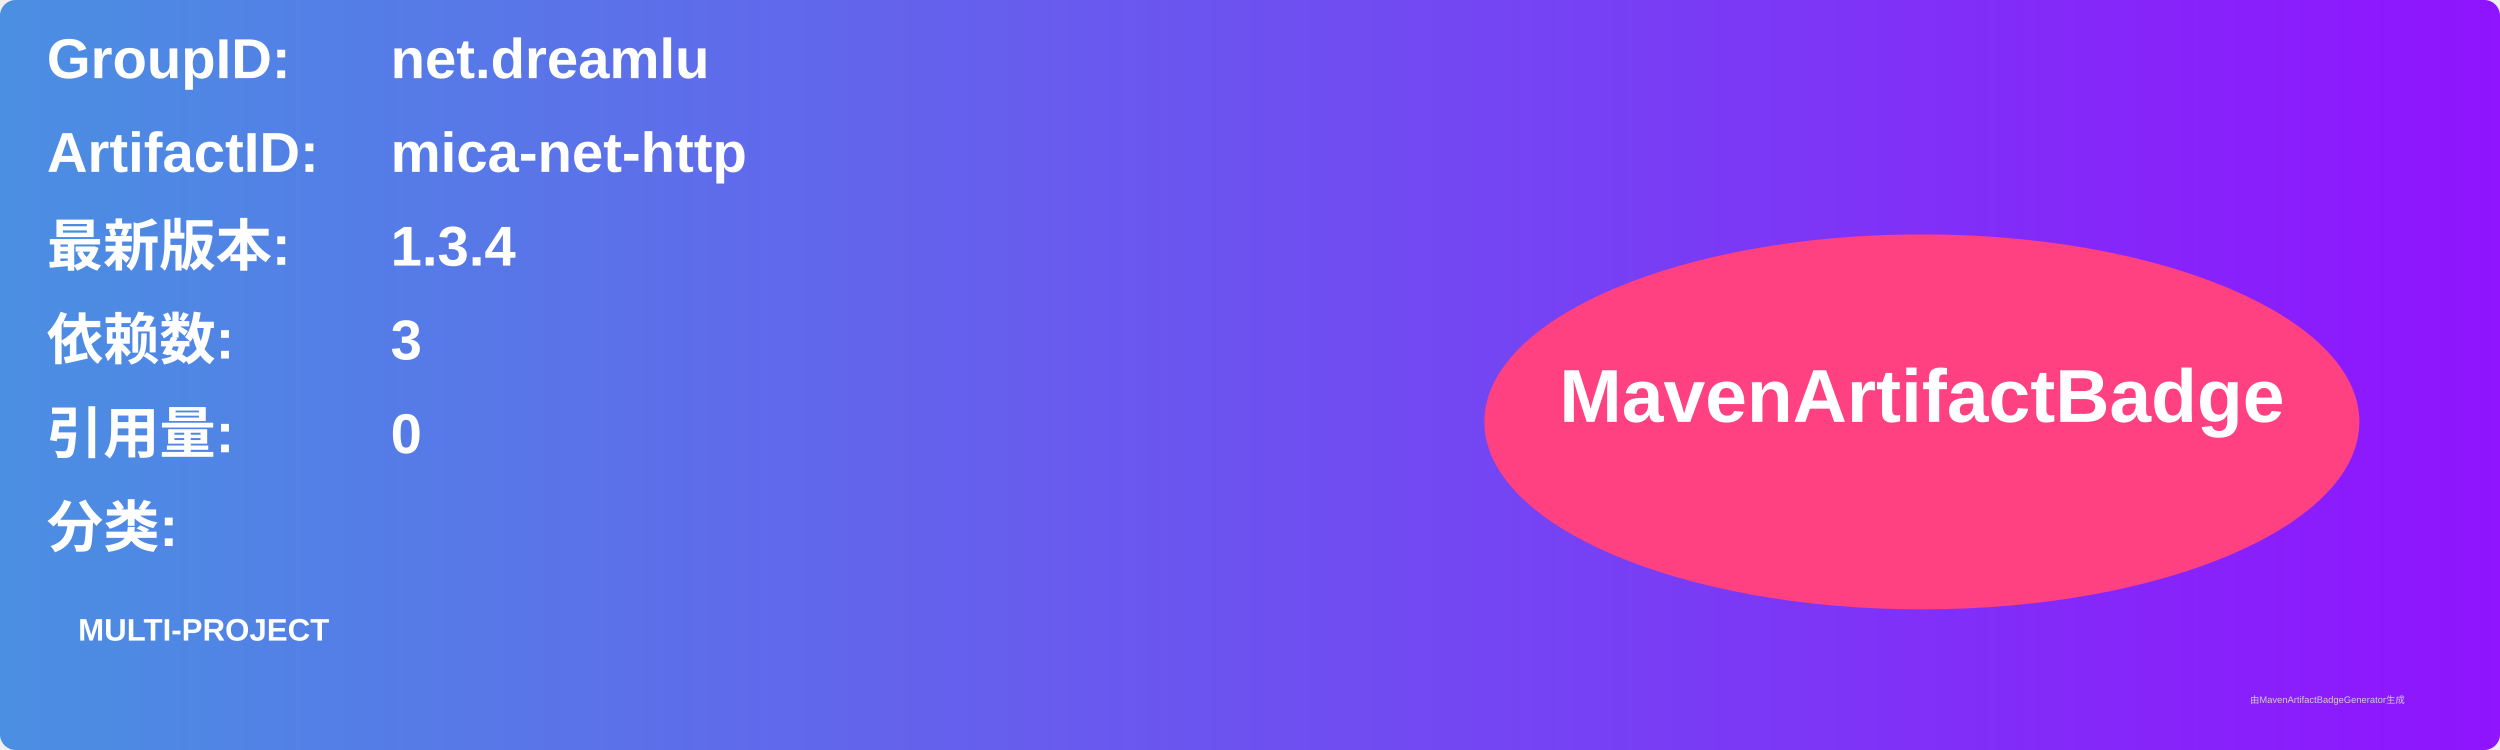
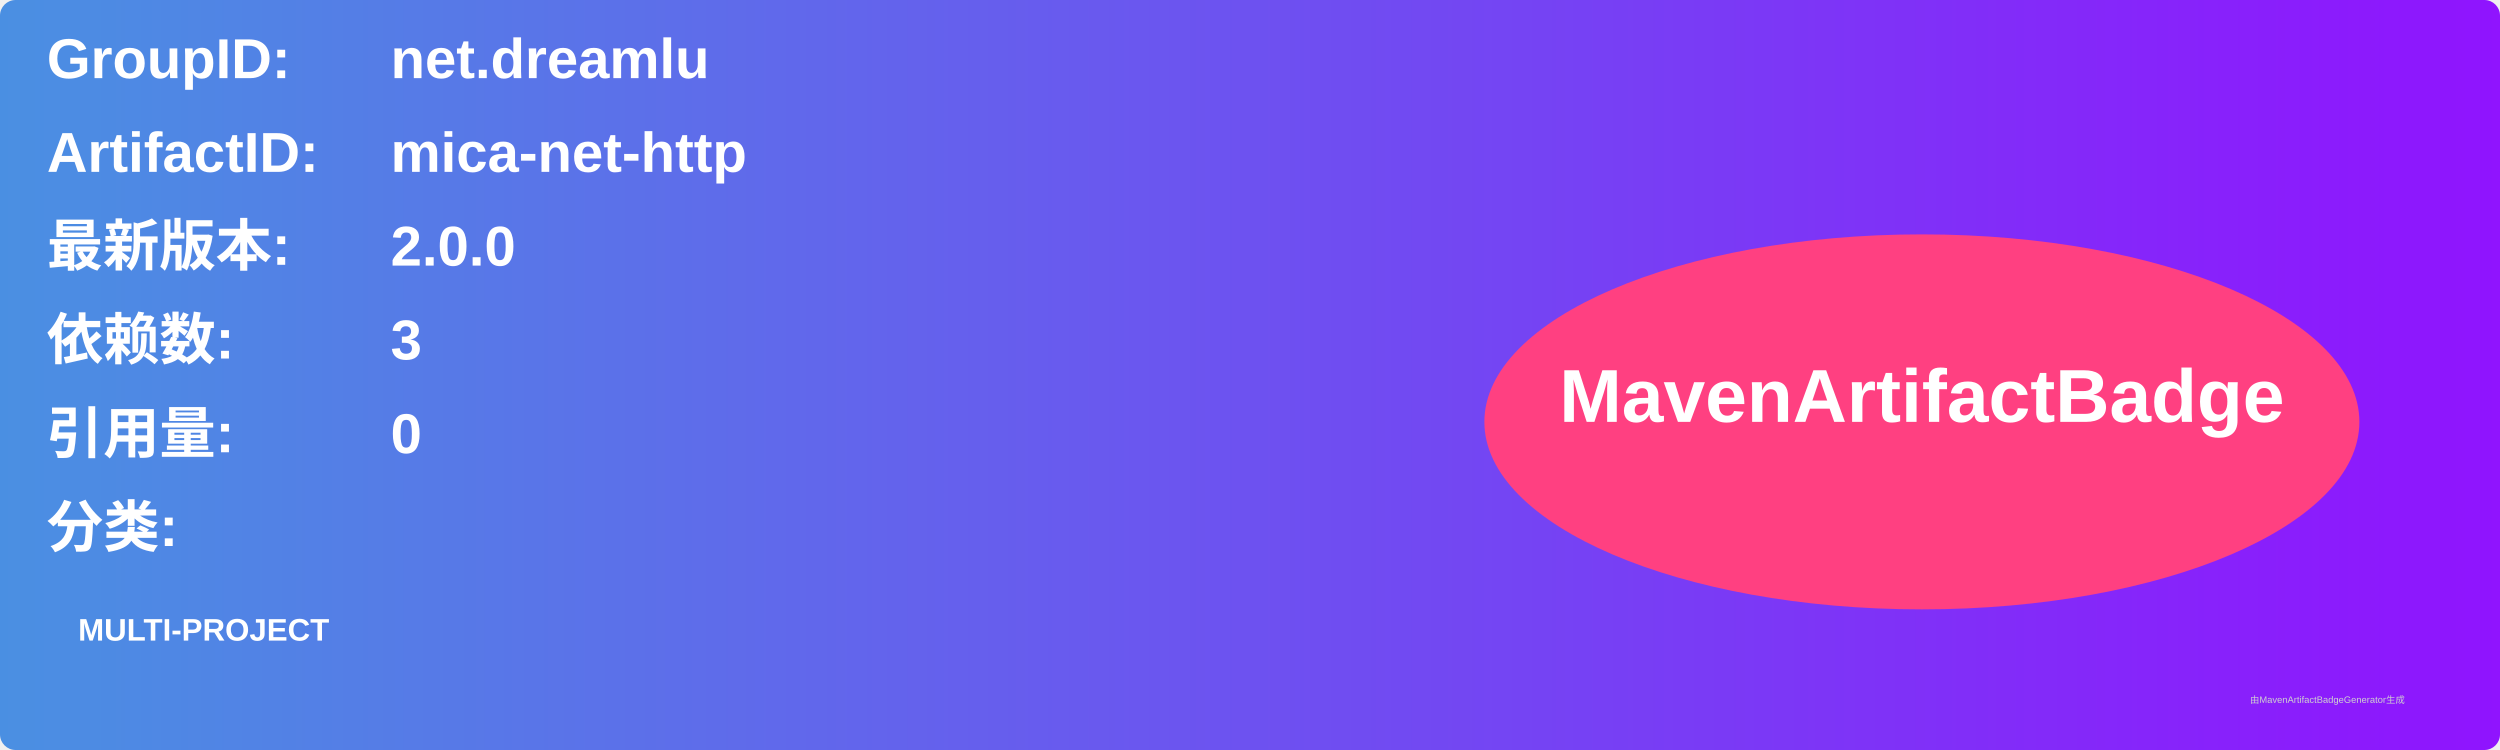
<svg xmlns="http://www.w3.org/2000/svg" width="800" height="240" viewBox="0 0 800 240">
  <linearGradient id="grad" x1="0%" y1="0%" x2="100%" y2="0%">
    <stop offset="0%" stop-color="#4a90e2" />
    <stop offset="100%" stop-color="#9013fe" />
  </linearGradient>
  <rect width="100%" height="100%" rx="5" ry="5" fill="url(#grad)" />
  <g transform="translate(15, 15)">
    <text x="0" y="10" font-family="Arial" font-size="18" fill="white" font-weight="bold" width="260">GroupID:</text>
    <text x="110" y="10" font-family="Arial" font-size="18" fill="white" font-weight="bold" width="460">net.dreamlu</text>
    <text x="0" y="40" font-family="Arial" font-size="18" fill="white" font-weight="bold" width="260">ArtifactID:</text>
    <text x="110" y="40" font-family="Arial" font-size="18" fill="white" font-weight="bold" width="460">mica-net-http</text>
    <text x="0" y="70" font-family="Arial" font-size="18" fill="white" font-weight="bold">最新版本:</text>
    <text x="110" y="70" font-family="Arial" font-size="18" fill="white" font-weight="bold">
-       <tspan font-weight="bold">1.3.4</tspan>
+       <tspan font-weight="bold">2.0.0</tspan>
    </text>
    <text x="0" y="100" font-family="Arial" font-size="18" fill="white" font-weight="bold">依赖数: </text>
    <text x="110" y="100" font-family="Arial" font-size="18" fill="white">
      <tspan font-weight="bold">3</tspan>
    </text>
    <text x="0" y="130" font-family="Arial" font-size="18" fill="white" font-weight="bold">引用量: </text>
    <text x="110" y="130" font-family="Arial" font-size="18" fill="white">
      <tspan font-weight="bold">0</tspan>
    </text>
    <text x="0" y="160" font-family="Arial" font-size="18" fill="white" font-weight="bold">分类:</text>
    <text x="10" y="190" font-family="Arial" font-size="10" fill="white">
      <tspan font-weight="bold">MULTI-PROJECT</tspan>
    </text>
    <ellipse cx="600" cy="120" rx="140" ry="60" fill="#ff4081" />
    <text x="600" y="120" text-anchor="middle" font-family="Arial" font-size="24" fill="white" font-weight="bold">MavenArtifactBadge</text>
  </g>
  <text x="720" y="225" font-family="Arial" font-size="3" fill="#d0d0d0">由MavenArtifactBadgeGenerator生成</text>
</svg>
